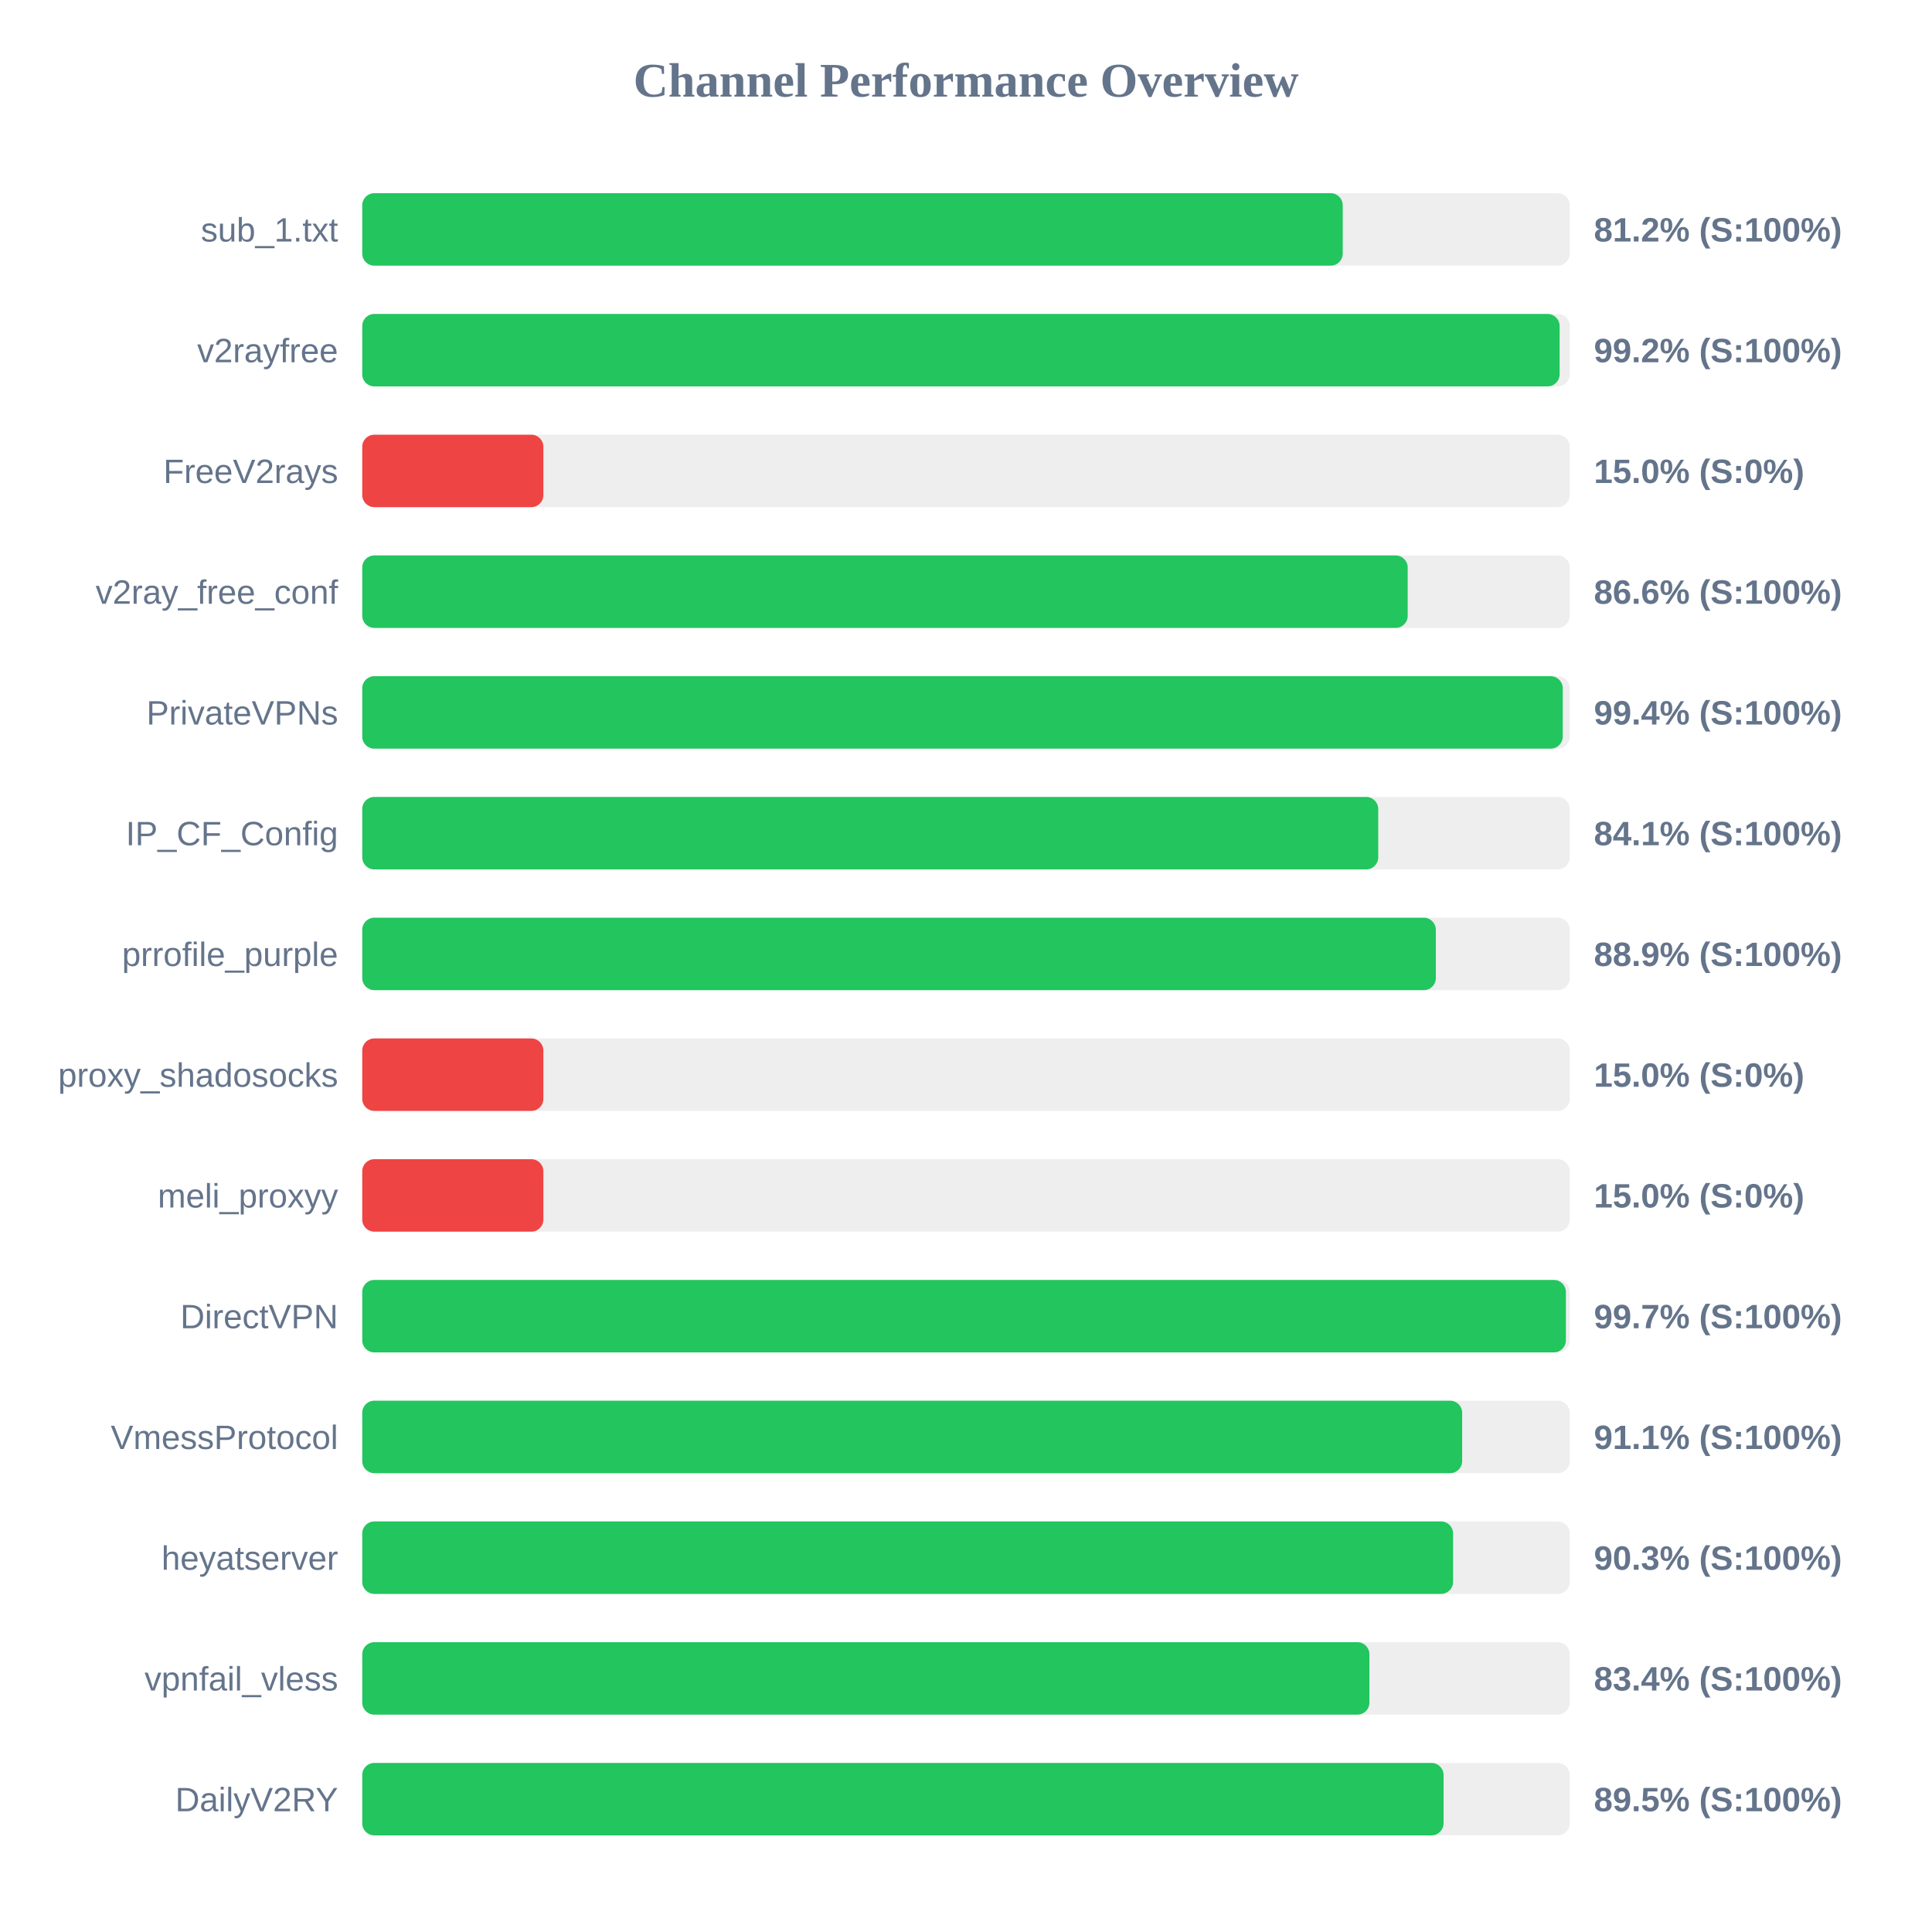
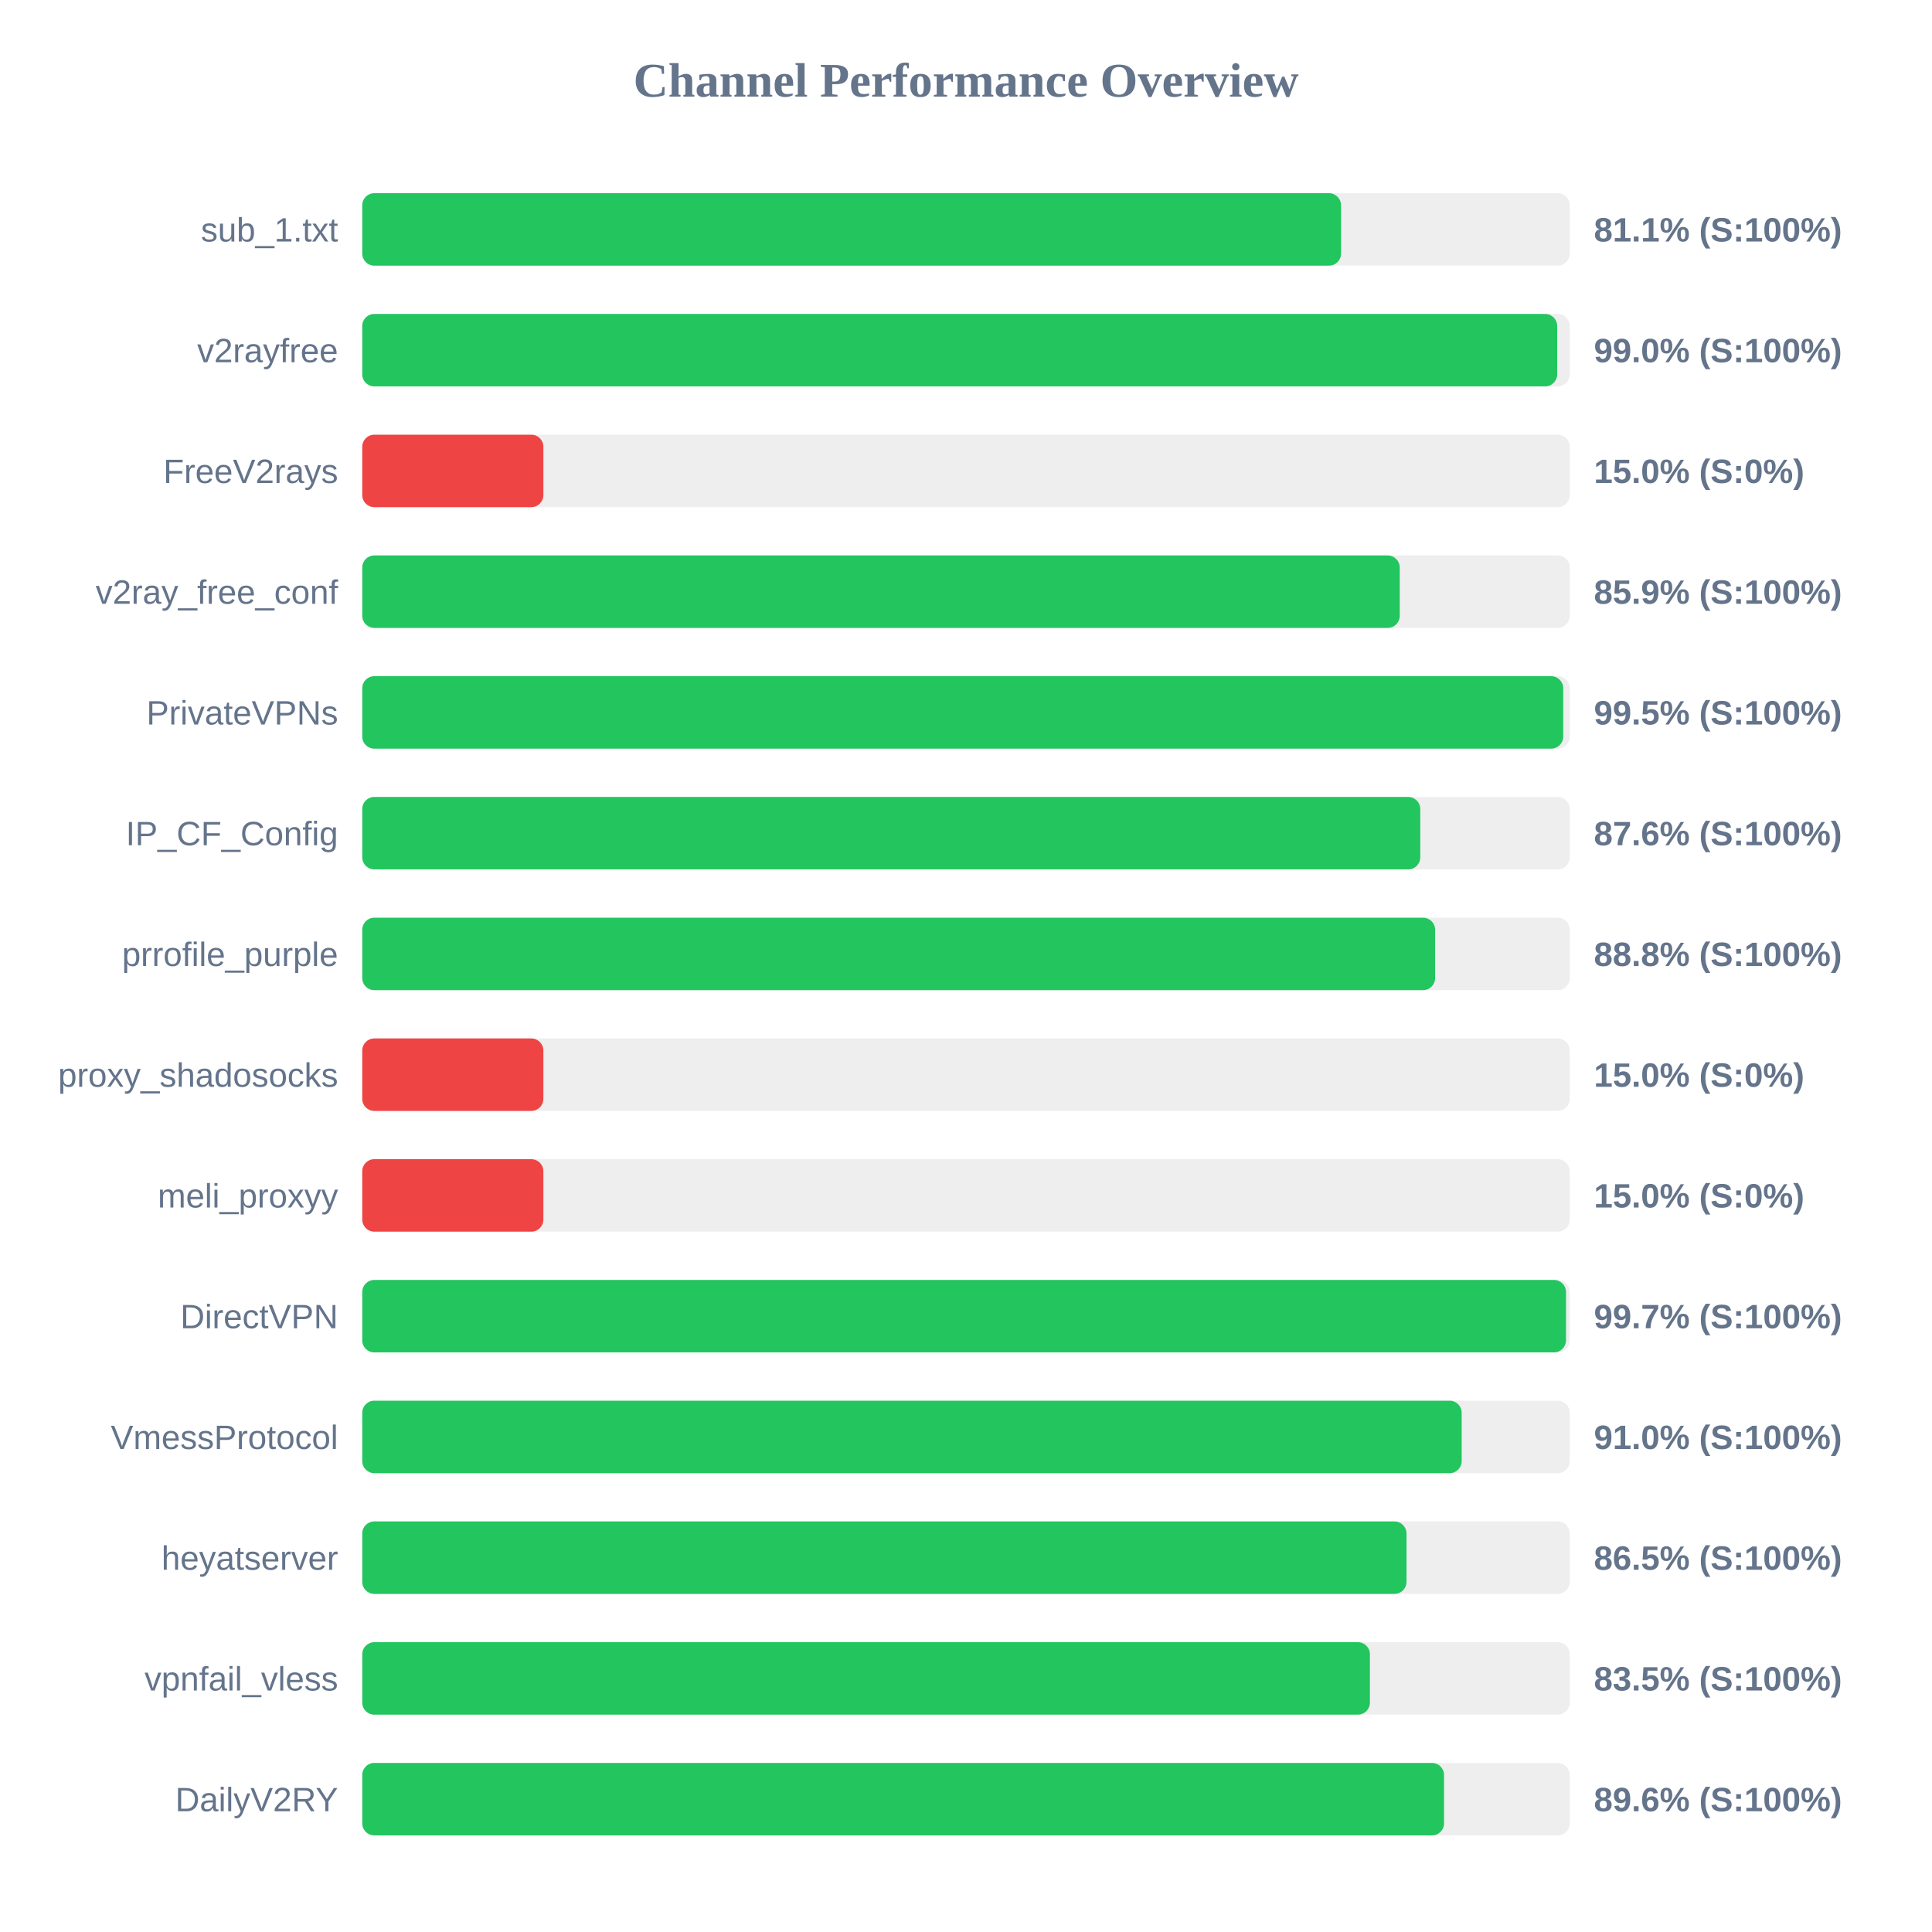
<svg xmlns="http://www.w3.org/2000/svg" width="800" height="800" version="1.1">
  <style>
        .row { font: 14px Arial; fill: #64748b; }
        .score { font: bold 14px Arial; fill: #64748b; }
    </style>
  <text x="400" y="40" text-anchor="middle" font-size="20px" font-weight="bold" fill="#64748b">Channel Performance Overview</text>
  <rect x="150" y="80" width="500" height="30" fill="#eee" rx="5" />
-   <rect x="150" y="80" width="406.0" height="30" fill="#22c55e" rx="5" />
+   <rect x="150" y="80" width="405.3" height="30" fill="#22c55e" rx="5" />
  <text x="140" y="100" text-anchor="end" class="row">sub_1.txt</text>
-   <text x="660" y="100" text-anchor="start" class="score">81.2% (S:100%)</text>
+   <text x="660" y="100" text-anchor="start" class="score">81.1% (S:100%)</text>
  <rect x="150" y="130" width="500" height="30" fill="#eee" rx="5" />
-   <rect x="150" y="130" width="495.8" height="30" fill="#22c55e" rx="5" />
+   <rect x="150" y="130" width="494.8" height="30" fill="#22c55e" rx="5" />
  <text x="140" y="150" text-anchor="end" class="row">v2rayfree</text>
-   <text x="660" y="150" text-anchor="start" class="score">99.2% (S:100%)</text>
+   <text x="660" y="150" text-anchor="start" class="score">99.0% (S:100%)</text>
  <rect x="150" y="180" width="500" height="30" fill="#eee" rx="5" />
  <rect x="150" y="180" width="75.0" height="30" fill="#ef4444" rx="5" />
  <text x="140" y="200" text-anchor="end" class="row">FreeV2rays</text>
  <text x="660" y="200" text-anchor="start" class="score">15.0% (S:0%)</text>
  <rect x="150" y="230" width="500" height="30" fill="#eee" rx="5" />
-   <rect x="150" y="230" width="432.9" height="30" fill="#22c55e" rx="5" />
+   <rect x="150" y="230" width="429.6" height="30" fill="#22c55e" rx="5" />
  <text x="140" y="250" text-anchor="end" class="row">v2ray_free_conf</text>
-   <text x="660" y="250" text-anchor="start" class="score">86.6% (S:100%)</text>
+   <text x="660" y="250" text-anchor="start" class="score">85.9% (S:100%)</text>
  <rect x="150" y="280" width="500" height="30" fill="#eee" rx="5" />
-   <rect x="150" y="280" width="497.1" height="30" fill="#22c55e" rx="5" />
+   <rect x="150" y="280" width="497.3" height="30" fill="#22c55e" rx="5" />
  <text x="140" y="300" text-anchor="end" class="row">PrivateVPNs</text>
-   <text x="660" y="300" text-anchor="start" class="score">99.4% (S:100%)</text>
+   <text x="660" y="300" text-anchor="start" class="score">99.5% (S:100%)</text>
  <rect x="150" y="330" width="500" height="30" fill="#eee" rx="5" />
-   <rect x="150" y="330" width="420.7" height="30" fill="#22c55e" rx="5" />
+   <rect x="150" y="330" width="438.1" height="30" fill="#22c55e" rx="5" />
  <text x="140" y="350" text-anchor="end" class="row">IP_CF_Config</text>
-   <text x="660" y="350" text-anchor="start" class="score">84.1% (S:100%)</text>
+   <text x="660" y="350" text-anchor="start" class="score">87.6% (S:100%)</text>
  <rect x="150" y="380" width="500" height="30" fill="#eee" rx="5" />
-   <rect x="150" y="380" width="444.55" height="30" fill="#22c55e" rx="5" />
+   <rect x="150" y="380" width="444.25" height="30" fill="#22c55e" rx="5" />
  <text x="140" y="400" text-anchor="end" class="row">prrofile_purple</text>
-   <text x="660" y="400" text-anchor="start" class="score">88.9% (S:100%)</text>
+   <text x="660" y="400" text-anchor="start" class="score">88.8% (S:100%)</text>
  <rect x="150" y="430" width="500" height="30" fill="#eee" rx="5" />
  <rect x="150" y="430" width="75.0" height="30" fill="#ef4444" rx="5" />
  <text x="140" y="450" text-anchor="end" class="row">proxy_shadosocks</text>
  <text x="660" y="450" text-anchor="start" class="score">15.0% (S:0%)</text>
  <rect x="150" y="480" width="500" height="30" fill="#eee" rx="5" />
  <rect x="150" y="480" width="75.0" height="30" fill="#ef4444" rx="5" />
  <text x="140" y="500" text-anchor="end" class="row">meli_proxyy</text>
  <text x="660" y="500" text-anchor="start" class="score">15.0% (S:0%)</text>
  <rect x="150" y="530" width="500" height="30" fill="#eee" rx="5" />
-   <rect x="150" y="530" width="498.4" height="30" fill="#22c55e" rx="5" />
+   <rect x="150" y="530" width="498.45" height="30" fill="#22c55e" rx="5" />
  <text x="140" y="550" text-anchor="end" class="row">DirectVPN</text>
  <text x="660" y="550" text-anchor="start" class="score">99.7% (S:100%)</text>
  <rect x="150" y="580" width="500" height="30" fill="#eee" rx="5" />
-   <rect x="150" y="580" width="455.45" height="30" fill="#22c55e" rx="5" />
+   <rect x="150" y="580" width="455.25" height="30" fill="#22c55e" rx="5" />
  <text x="140" y="600" text-anchor="end" class="row">VmessProtocol</text>
-   <text x="660" y="600" text-anchor="start" class="score">91.1% (S:100%)</text>
+   <text x="660" y="600" text-anchor="start" class="score">91.0% (S:100%)</text>
  <rect x="150" y="630" width="500" height="30" fill="#eee" rx="5" />
-   <rect x="150" y="630" width="451.7" height="30" fill="#22c55e" rx="5" />
+   <rect x="150" y="630" width="432.4" height="30" fill="#22c55e" rx="5" />
  <text x="140" y="650" text-anchor="end" class="row">heyatserver</text>
-   <text x="660" y="650" text-anchor="start" class="score">90.3% (S:100%)</text>
+   <text x="660" y="650" text-anchor="start" class="score">86.5% (S:100%)</text>
  <rect x="150" y="680" width="500" height="30" fill="#eee" rx="5" />
-   <rect x="150" y="680" width="417.05" height="30" fill="#22c55e" rx="5" />
+   <rect x="150" y="680" width="417.25" height="30" fill="#22c55e" rx="5" />
  <text x="140" y="700" text-anchor="end" class="row">vpnfail_vless</text>
-   <text x="660" y="700" text-anchor="start" class="score">83.4% (S:100%)</text>
+   <text x="660" y="700" text-anchor="start" class="score">83.5% (S:100%)</text>
  <rect x="150" y="730" width="500" height="30" fill="#eee" rx="5" />
-   <rect x="150" y="730" width="447.75" height="30" fill="#22c55e" rx="5" />
+   <rect x="150" y="730" width="447.95" height="30" fill="#22c55e" rx="5" />
  <text x="140" y="750" text-anchor="end" class="row">DailyV2RY</text>
-   <text x="660" y="750" text-anchor="start" class="score">89.5% (S:100%)</text>
+   <text x="660" y="750" text-anchor="start" class="score">89.6% (S:100%)</text>
</svg>
